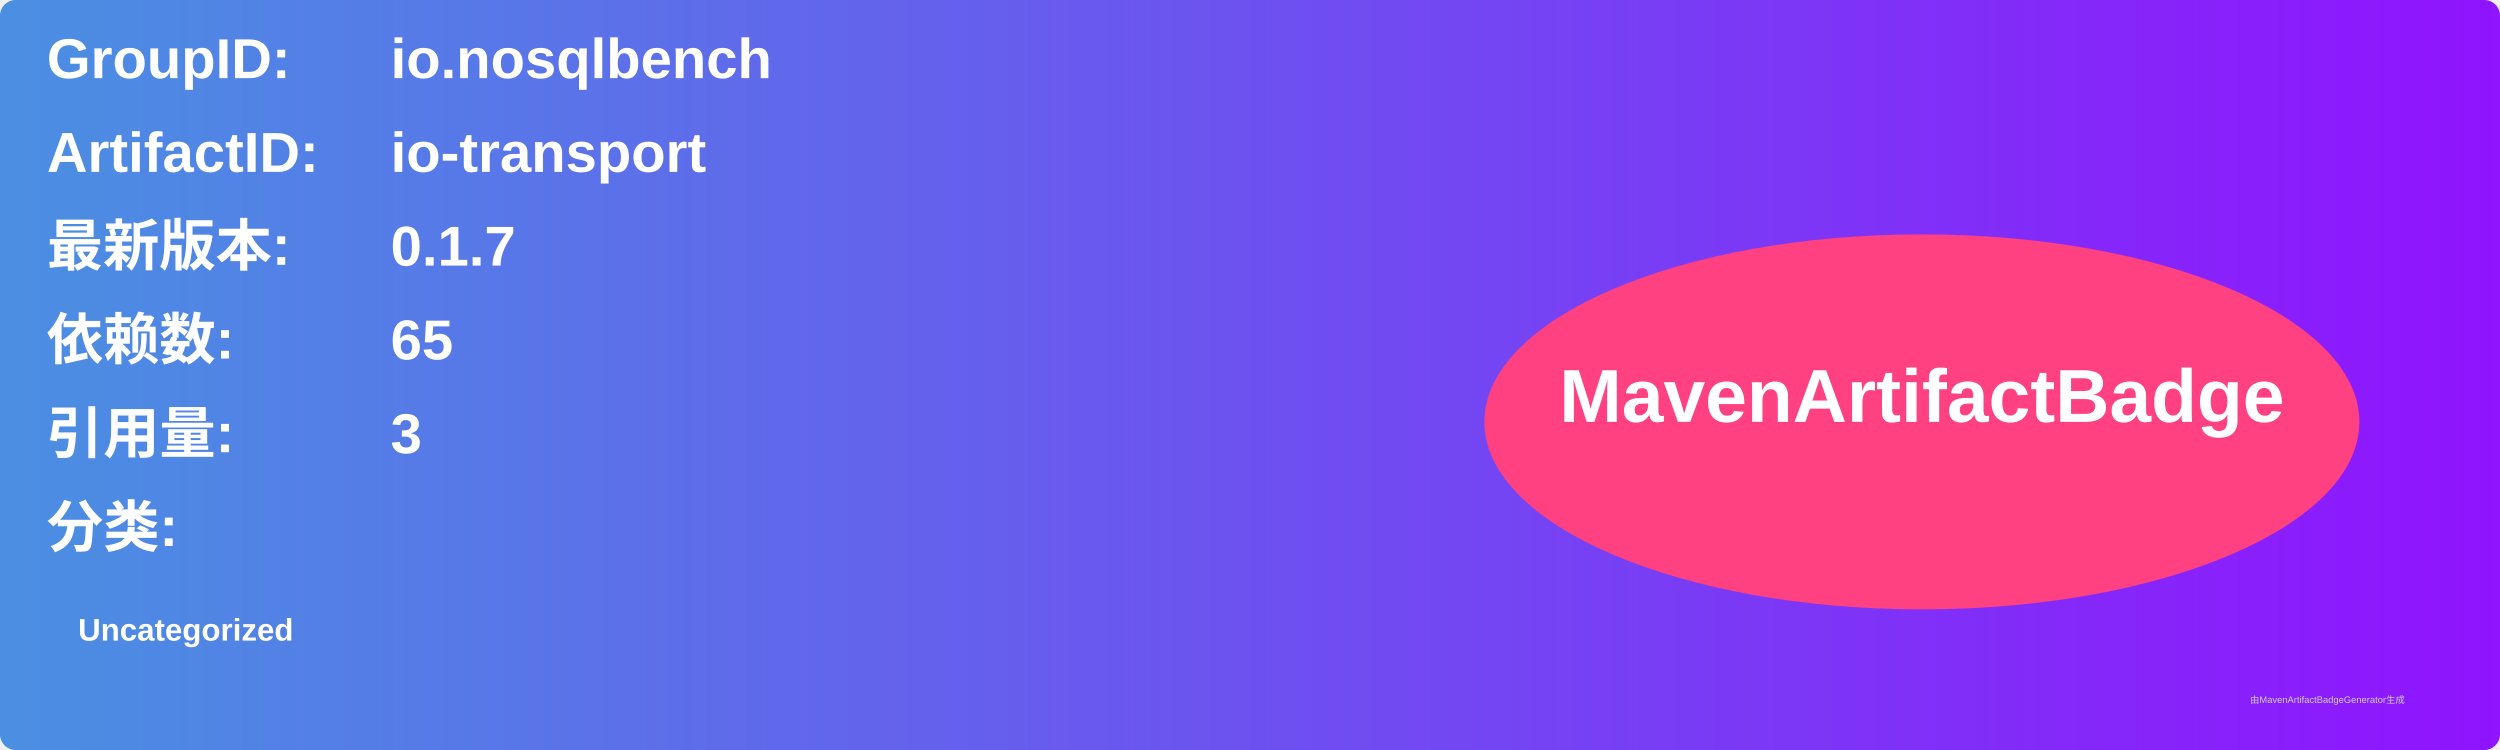
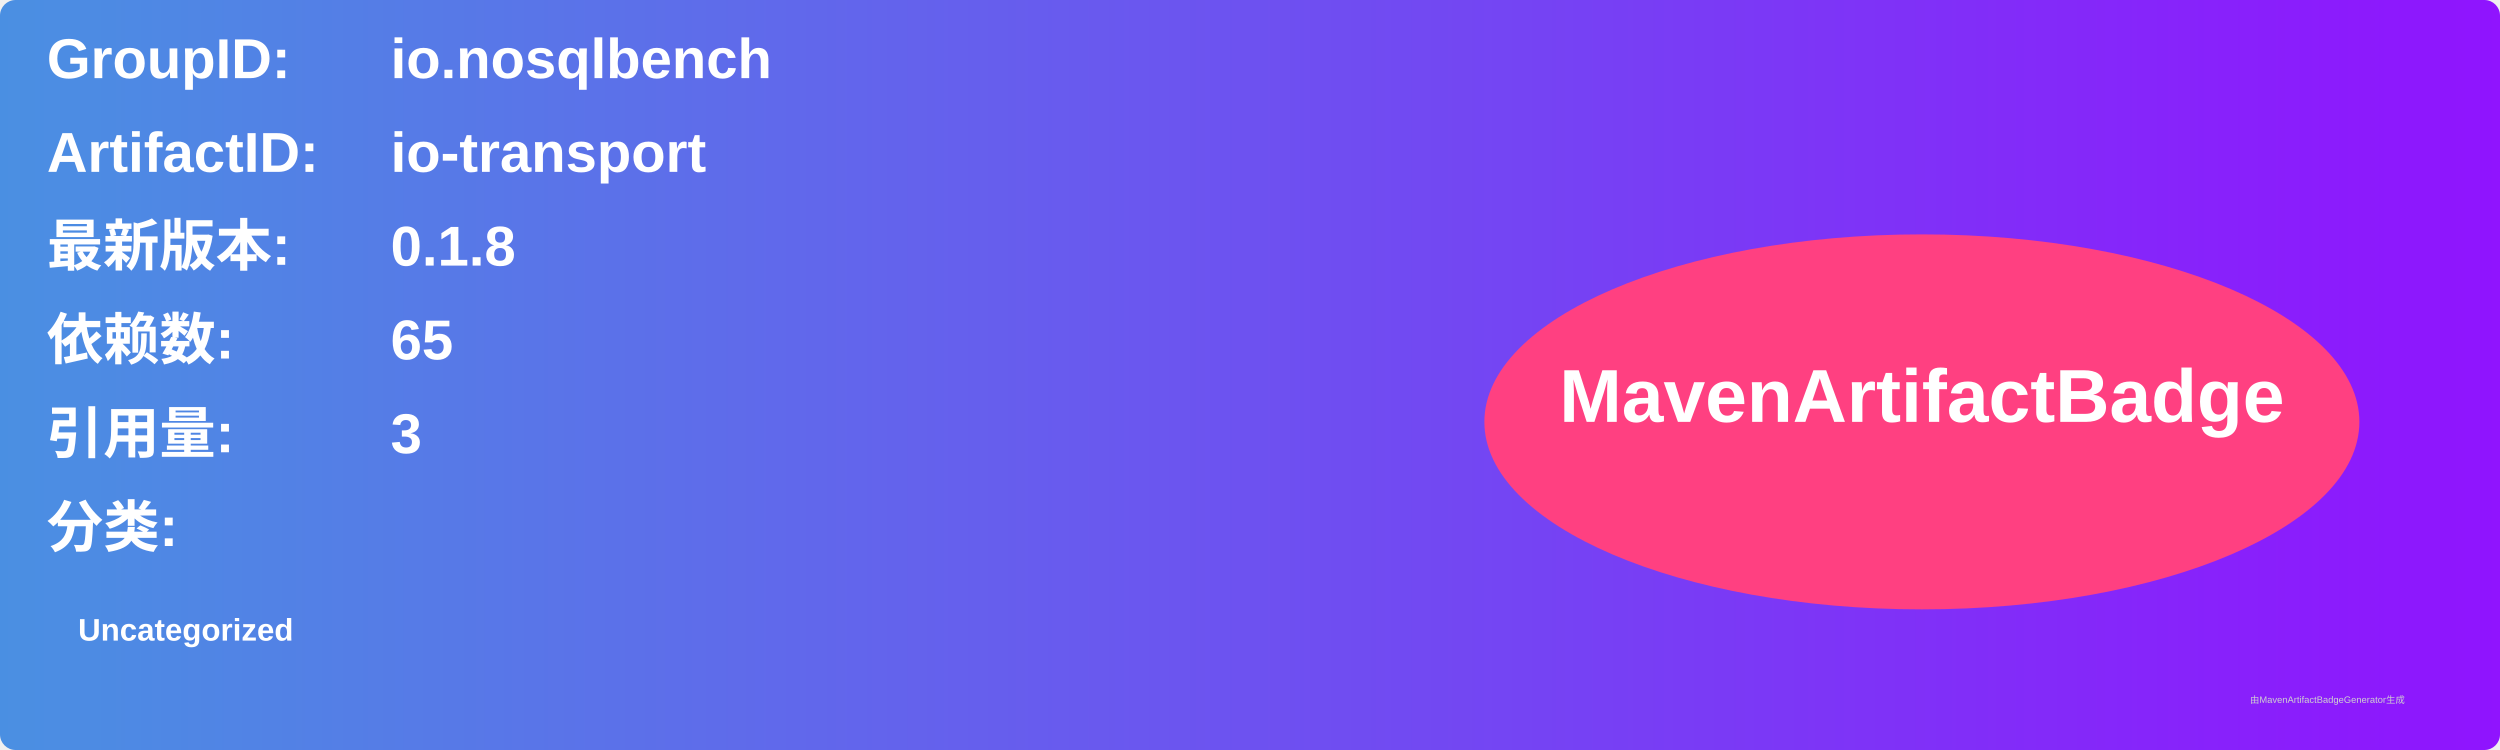
<svg xmlns="http://www.w3.org/2000/svg" width="800" height="240" viewBox="0 0 800 240">
  <linearGradient id="grad" x1="0%" y1="0%" x2="100%" y2="0%">
    <stop offset="0%" stop-color="#4a90e2" />
    <stop offset="100%" stop-color="#9013fe" />
  </linearGradient>
  <rect width="100%" height="100%" rx="5" ry="5" fill="url(#grad)" />
  <g transform="translate(15, 15)">
    <text x="0" y="10" font-family="Arial" font-size="18" fill="white" font-weight="bold" width="260">GroupID:</text>
    <text x="110" y="10" font-family="Arial" font-size="18" fill="white" font-weight="bold" width="460">io.nosqlbench</text>
    <text x="0" y="40" font-family="Arial" font-size="18" fill="white" font-weight="bold" width="260">ArtifactID:</text>
    <text x="110" y="40" font-family="Arial" font-size="18" fill="white" font-weight="bold" width="460">io-transport</text>
    <text x="0" y="70" font-family="Arial" font-size="18" fill="white" font-weight="bold">最新版本:</text>
    <text x="110" y="70" font-family="Arial" font-size="18" fill="white" font-weight="bold">
-       <tspan font-weight="bold">0.1.7</tspan>
+       <tspan font-weight="bold">0.1.8</tspan>
    </text>
    <text x="0" y="100" font-family="Arial" font-size="18" fill="white" font-weight="bold">依赖数: </text>
    <text x="110" y="100" font-family="Arial" font-size="18" fill="white">
      <tspan font-weight="bold">65</tspan>
    </text>
    <text x="0" y="130" font-family="Arial" font-size="18" fill="white" font-weight="bold">引用量: </text>
    <text x="110" y="130" font-family="Arial" font-size="18" fill="white">
      <tspan font-weight="bold">3</tspan>
    </text>
    <text x="0" y="160" font-family="Arial" font-size="18" fill="white" font-weight="bold">分类:</text>
    <text x="10" y="190" font-family="Arial" font-size="10" fill="white">
      <tspan font-weight="bold">Uncategorized</tspan>
    </text>
    <ellipse cx="600" cy="120" rx="140" ry="60" fill="#ff4081" />
    <text x="600" y="120" text-anchor="middle" font-family="Arial" font-size="24" fill="white" font-weight="bold">MavenArtifactBadge</text>
  </g>
  <text x="720" y="225" font-family="Arial" font-size="3" fill="#d0d0d0">由MavenArtifactBadgeGenerator生成</text>
</svg>
